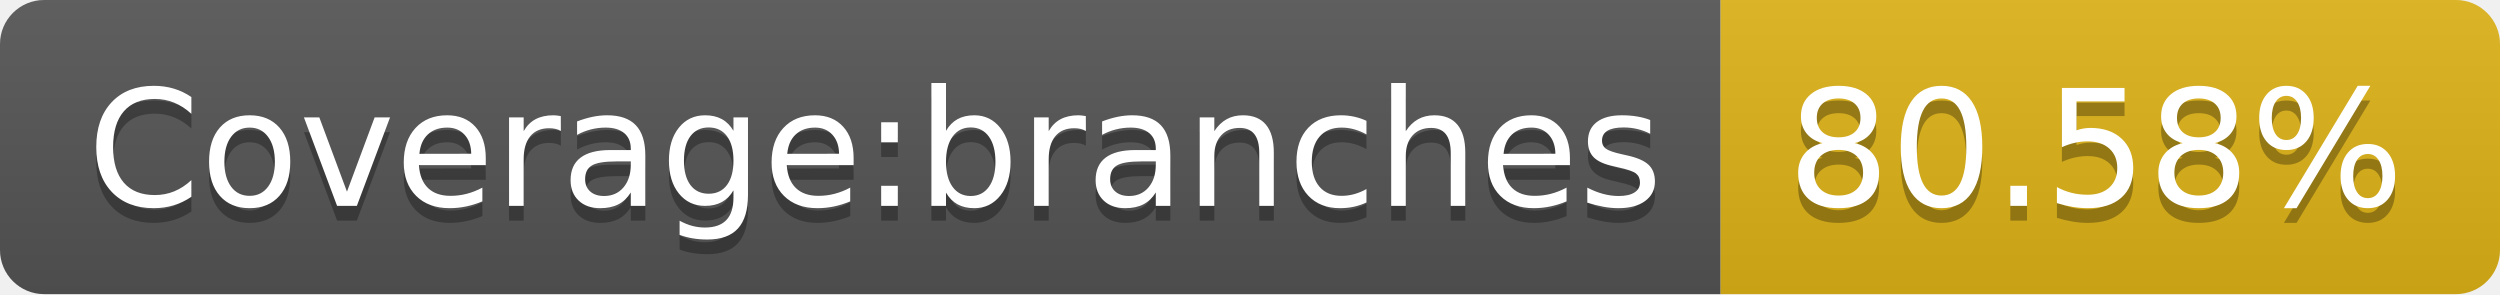
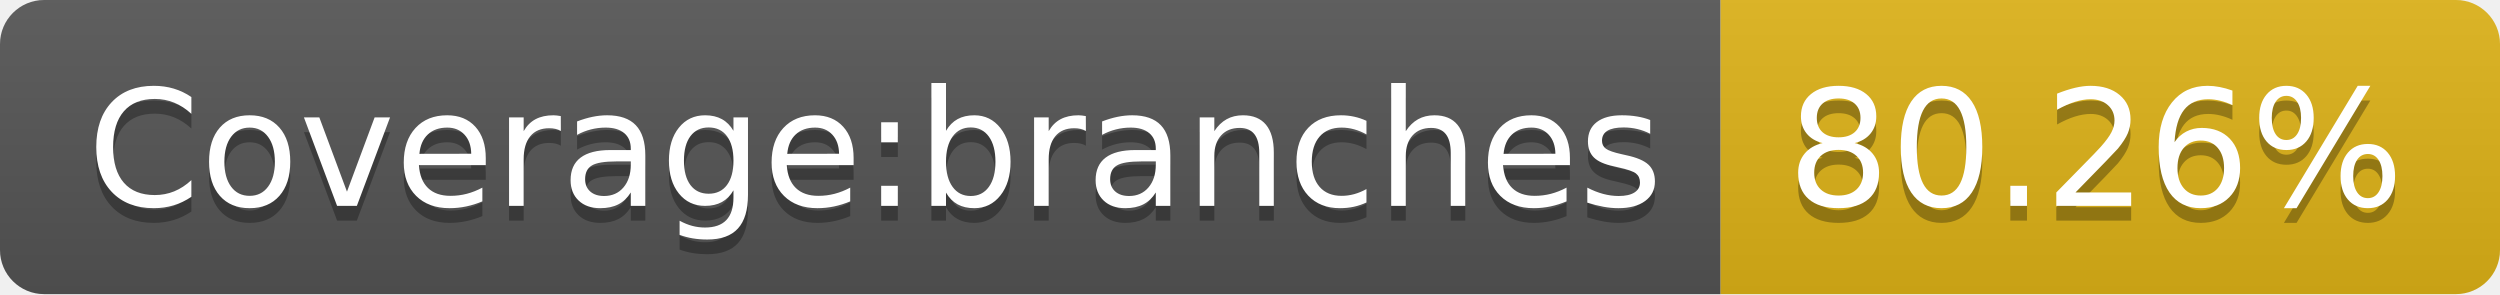
- <svg xmlns="http://www.w3.org/2000/svg" width="170" height="20" role="img" aria-label="Coverage:branches: 80.58%">
+ <svg xmlns="http://www.w3.org/2000/svg" width="170" height="20" role="img" aria-label="Coverage:branches: 80.26%">
  <linearGradient id="s" x2="0" y2="100%">
    <stop offset="0" stop-color="#bbb" stop-opacity=".1" />
    <stop offset="1" stop-opacity=".1" />
  </linearGradient>
  <clipPath id="r">
    <rect width="170" height="20" rx="3" fill="#fff" />
  </clipPath>
  <g clip-path="url(#r)">
    <rect width="117" height="20" fill="#555" />
    <rect x="117" width="53" height="20" fill="#dfb317" />
    <rect width="170" height="20" fill="url(#s)" />
  </g>
  <g fill="#fff" text-anchor="middle" font-family="Verdana,Geneva,DejaVu Sans,sans-serif" text-rendering="geometricPrecision" font-size="110">
    <text aria-hidden="true" x="595" y="150" fill="#010101" fill-opacity=".3" transform="scale(.1)" textLength="1070">Coverage:branches</text>
    <text x="595" y="140" transform="scale(.1)" fill="#fff" textLength="1070">Coverage:branches</text>
-     <text aria-hidden="true" x="1425" y="150" fill="#010101" fill-opacity=".3" transform="scale(.1)" textLength="430">80.58%</text>
-     <text x="1425" y="140" transform="scale(.1)" fill="#fff" textLength="430">80.58%</text>
+     <text aria-hidden="true" x="1425" y="150" fill="#010101" fill-opacity=".3" transform="scale(.1)" textLength="430">80.26%</text>
+     <text x="1425" y="140" transform="scale(.1)" fill="#fff" textLength="430">80.26%</text>
  </g>
</svg>
